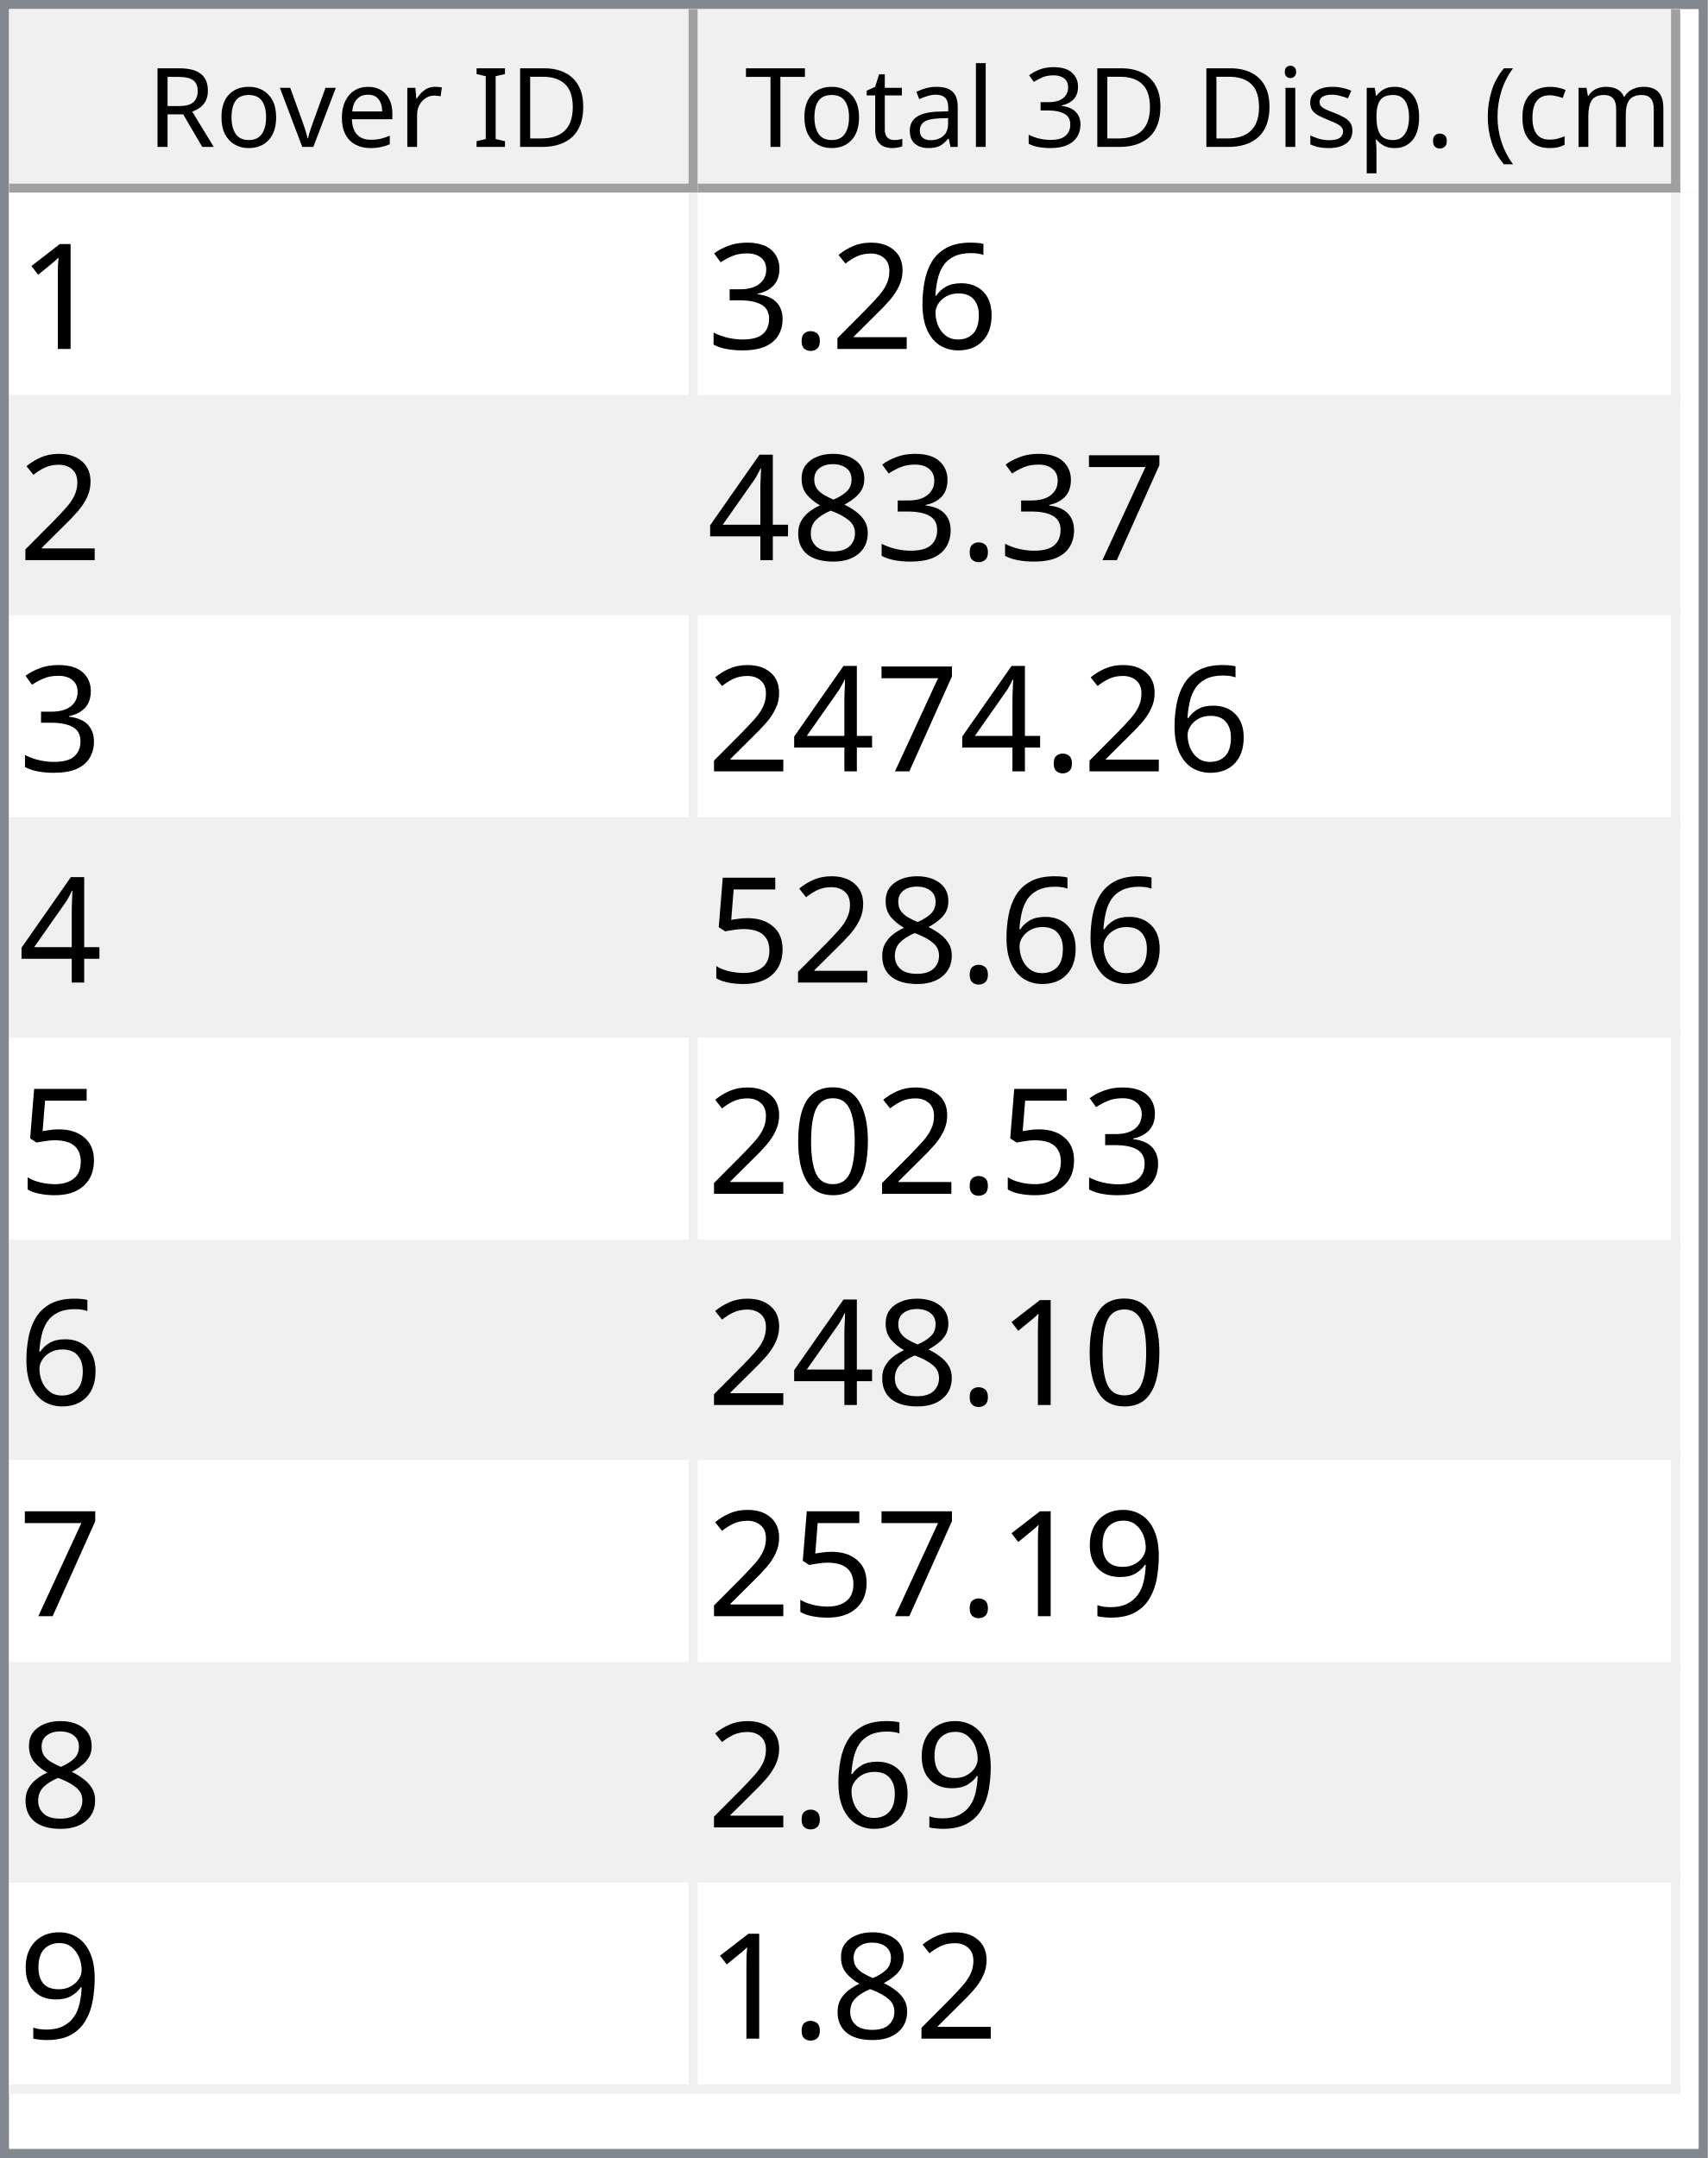
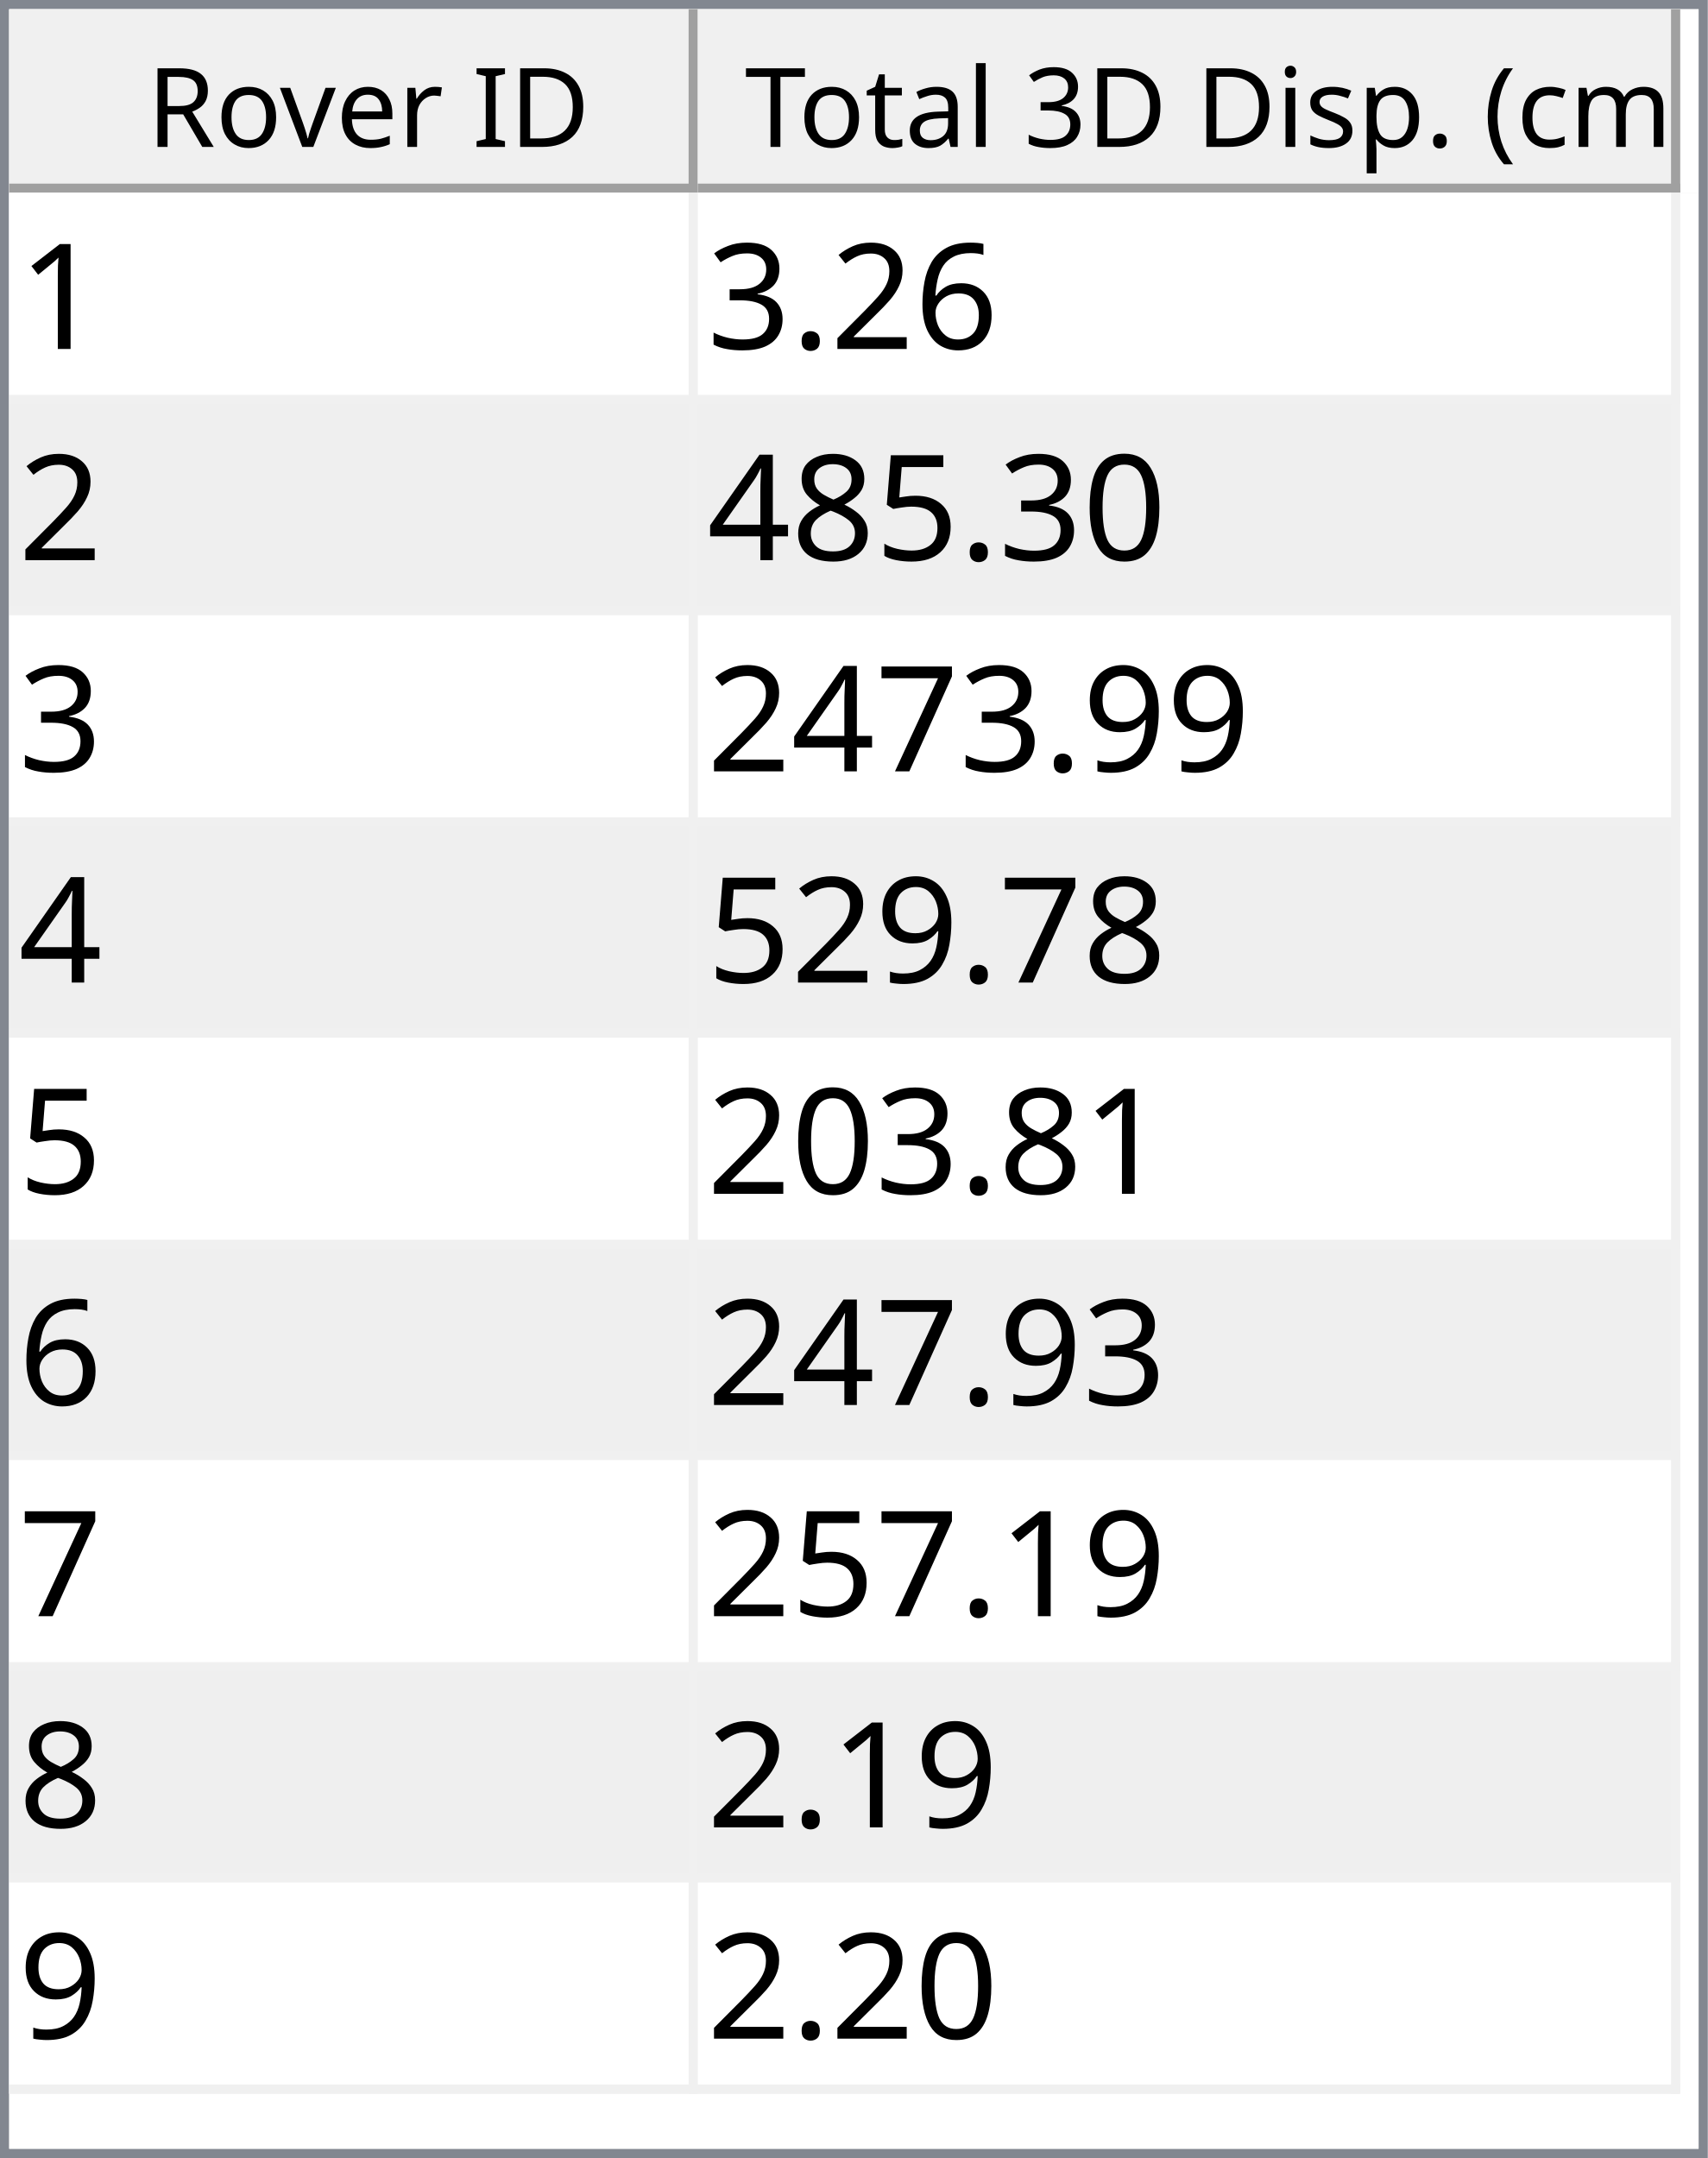
<svg xmlns="http://www.w3.org/2000/svg" style="fill-opacity:1; color-rendering:auto; color-interpolation:auto; text-rendering:auto; stroke:black; stroke-linecap:square; stroke-miterlimit:10; shape-rendering:auto; stroke-opacity:1; fill:black; stroke-dasharray:none; font-weight:normal; stroke-width:1; font-family:'Dialog'; font-style:normal; stroke-linejoin:miter; font-size:12px; stroke-dashoffset:0; image-rendering:auto;" width="186" height="235">
  <defs id="genericDefs" />
  <g>
    <defs id="defs1">
      <clipPath clipPathUnits="userSpaceOnUse" id="clipPath1">
        <path d="M0 0 L186 0 L186 235 L0 235 L0 0 Z" />
      </clipPath>
      <clipPath clipPathUnits="userSpaceOnUse" id="clipPath2">
        <path d="M0 0 L0 235 L186 235 L186 0 Z" />
      </clipPath>
      <clipPath clipPathUnits="userSpaceOnUse" id="clipPath3">
        <path d="M0 0 L0 20 L184 20 L184 0 Z" />
      </clipPath>
      <clipPath clipPathUnits="userSpaceOnUse" id="clipPath4">
        <path d="M0 0 L0 20 L75 20 L75 0 Z" />
      </clipPath>
      <clipPath clipPathUnits="userSpaceOnUse" id="clipPath5">
        <path d="M1 1 L1 19 L74 19 L74 1 Z" />
      </clipPath>
      <clipPath clipPathUnits="userSpaceOnUse" id="clipPath6">
        <path d="M0 0 L0 18 L73 18 L73 0 Z" />
      </clipPath>
      <clipPath clipPathUnits="userSpaceOnUse" id="clipPath7">
        <path d="M-0.5 -0.5 L-0.5 19.5 L74.5 19.5 L74.5 -0.5 Z" />
      </clipPath>
      <clipPath clipPathUnits="userSpaceOnUse" id="clipPath8">
        <path d="M0 0 L0 20 L107 20 L107 0 Z" />
      </clipPath>
      <clipPath clipPathUnits="userSpaceOnUse" id="clipPath9">
        <path d="M1 1 L1 19 L106 19 L106 1 Z" />
      </clipPath>
      <clipPath clipPathUnits="userSpaceOnUse" id="clipPath10">
        <path d="M0 0 L0 18 L105 18 L105 0 Z" />
      </clipPath>
      <clipPath clipPathUnits="userSpaceOnUse" id="clipPath11">
        <path d="M-0.5 -0.5 L-0.5 19.5 L106.5 19.5 L106.5 -0.5 Z" />
      </clipPath>
      <clipPath clipPathUnits="userSpaceOnUse" id="clipPath12">
        <path d="M0 0 L0 213 L184 213 L184 0 Z" />
      </clipPath>
      <clipPath clipPathUnits="userSpaceOnUse" id="clipPath13">
        <path d="M0 0 L0 207 L182 207 L182 0 Z" />
      </clipPath>
      <clipPath clipPathUnits="userSpaceOnUse" id="clipPath14">
        <path d="M-0.5 -0.5 L-0.5 206.5 L181.5 206.5 L181.5 -0.5 Z" />
      </clipPath>
      <clipPath clipPathUnits="userSpaceOnUse" id="clipPath15">
        <path d="M0 0 L0 22 L74 22 L74 0 Z" />
      </clipPath>
      <clipPath clipPathUnits="userSpaceOnUse" id="clipPath16">
        <path d="M0 0 L0 22 L106 22 L106 0 Z" />
      </clipPath>
      <font horiz-adv-x="64.551" id="font1">
        <font-face ascent="107.91" descent="25.098" units-per-em="100" style="font-style:normal; font-family:Segoe UI; font-weight:normal;" />
        <missing-glyph horiz-adv-x="64.551" d="M8.109 0 L8.109 68.266 L56.453 68.266 L56.453 0 L8.109 0 ZM15.328 7.234 L49.219 7.234 L49.219 61.031 L15.328 61.031 L15.328 7.234 Z" />
        <glyph unicode="D" horiz-adv-x="70.117" d="M9.188 0 L9.188 70.016 L28.516 70.016 Q65.531 70.016 65.531 35.891 Q65.531 19.672 55.25 9.836 Q44.969 0 27.734 0 L9.188 0 ZM17.391 62.594 L17.391 7.422 L27.828 7.422 Q41.609 7.422 49.273 14.797 Q56.938 22.172 56.938 35.688 Q56.938 62.594 28.328 62.594 L17.391 62.594 Z" />
        <glyph unicode="I" horiz-adv-x="26.611" d="M17.391 0 L9.188 0 L9.188 70.016 L17.391 70.016 L17.391 0 Z" />
        <glyph unicode=" " horiz-adv-x="27.393" d="" />
        <glyph unicode="r" horiz-adv-x="34.766" d="M34.188 41.891 Q32.078 43.5 28.125 43.5 Q23 43.5 19.555 38.672 Q16.109 33.844 16.109 25.484 L16.109 0 L8.109 0 L8.109 50 L16.109 50 L16.109 39.703 L16.312 39.703 Q18.016 44.969 21.531 47.922 Q25.047 50.875 29.391 50.875 Q32.516 50.875 34.188 50.203 L34.188 41.891 Z" />
        <glyph unicode="e" horiz-adv-x="52.295" d="M48.297 23 L12.984 23 Q13.188 14.656 17.484 10.109 Q21.781 5.562 29.297 5.562 Q37.75 5.562 44.828 11.141 L44.828 3.609 Q38.234 -1.172 27.391 -1.172 Q16.797 -1.172 10.742 5.641 Q4.688 12.453 4.688 24.812 Q4.688 36.469 11.305 43.82 Q17.922 51.172 27.734 51.172 Q37.547 51.172 42.922 44.828 Q48.297 38.484 48.297 27.203 L48.297 23 ZM40.094 29.781 Q40.047 36.719 36.75 40.578 Q33.453 44.438 27.594 44.438 Q21.922 44.438 17.969 40.383 Q14.016 36.328 13.094 29.781 L40.094 29.781 Z" />
        <glyph unicode="v" horiz-adv-x="47.9" d="M47.406 50 L27.484 0 L19.625 0 L0.688 50 L9.469 50 L22.172 13.672 Q23.578 9.672 23.922 6.688 L24.125 6.688 Q24.609 10.453 25.688 13.484 L38.969 50 L47.406 50 Z" />
        <glyph unicode="o" horiz-adv-x="58.594" d="M29 -1.172 Q17.922 -1.172 11.305 5.836 Q4.688 12.844 4.688 24.422 Q4.688 37.016 11.57 44.094 Q18.453 51.172 30.172 51.172 Q41.359 51.172 47.633 44.289 Q53.906 37.406 53.906 25.203 Q53.906 13.234 47.141 6.031 Q40.375 -1.172 29 -1.172 ZM29.594 44.438 Q21.875 44.438 17.383 39.188 Q12.891 33.938 12.891 24.703 Q12.891 15.828 17.43 10.695 Q21.969 5.562 29.594 5.562 Q37.359 5.562 41.531 10.594 Q45.703 15.625 45.703 24.906 Q45.703 34.281 41.531 39.359 Q37.359 44.438 29.594 44.438 Z" />
        <glyph unicode="R" horiz-adv-x="59.814" d="M59.375 0 L49.609 0 L37.891 19.625 Q36.281 22.359 34.766 24.289 Q33.25 26.219 31.664 27.438 Q30.078 28.656 28.25 29.219 Q26.422 29.781 24.125 29.781 L17.391 29.781 L17.391 0 L9.188 0 L9.188 70.016 L30.078 70.016 Q34.672 70.016 38.555 68.867 Q42.438 67.719 45.289 65.375 Q48.141 63.031 49.758 59.547 Q51.375 56.062 51.375 51.375 Q51.375 47.703 50.273 44.656 Q49.172 41.609 47.148 39.211 Q45.125 36.812 42.266 35.133 Q39.406 33.453 35.844 32.516 L35.844 32.328 Q37.594 31.547 38.891 30.547 Q40.188 29.547 41.359 28.18 Q42.531 26.812 43.68 25.078 Q44.828 23.344 46.234 21.047 L59.375 0 ZM17.391 62.594 L17.391 37.203 L28.516 37.203 Q31.594 37.203 34.203 38.133 Q36.812 39.062 38.719 40.797 Q40.625 42.531 41.703 45.047 Q42.781 47.562 42.781 50.688 Q42.781 56.297 39.141 59.445 Q35.5 62.594 28.609 62.594 L17.391 62.594 Z" />
        <glyph unicode=")" horiz-adv-x="30.176" d="M8.297 -15.922 L1.172 -15.922 Q16.406 2.344 16.406 26.812 Q16.406 51.469 1.078 70.016 L8.297 70.016 Q23.531 52.156 23.531 26.703 Q23.531 1.375 8.297 -15.922 Z" />
        <glyph unicode="m" horiz-adv-x="86.133" d="M79.109 0 L71.094 0 L71.094 28.719 Q71.094 37.016 68.531 40.727 Q65.969 44.438 59.906 44.438 Q54.781 44.438 51.195 39.75 Q47.609 35.062 47.609 28.516 L47.609 0 L39.594 0 L39.594 29.688 Q39.594 44.438 28.219 44.438 Q22.953 44.438 19.531 40.016 Q16.109 35.594 16.109 28.516 L16.109 0 L8.109 0 L8.109 50 L16.109 50 L16.109 42.094 L16.312 42.094 Q21.625 51.172 31.844 51.172 Q36.969 51.172 40.773 48.312 Q44.578 45.453 46 40.828 Q51.562 51.172 62.594 51.172 Q79.109 51.172 79.109 30.812 L79.109 0 Z" />
        <glyph unicode="c" horiz-adv-x="46.191" d="M42.188 2.297 Q36.422 -1.172 28.516 -1.172 Q17.828 -1.172 11.258 5.789 Q4.688 12.75 4.688 23.828 Q4.688 36.188 11.766 43.68 Q18.844 51.172 30.672 51.172 Q37.25 51.172 42.281 48.734 L42.281 40.531 Q36.719 44.438 30.375 44.438 Q22.703 44.438 17.797 38.945 Q12.891 33.453 12.891 24.516 Q12.891 15.719 17.508 10.641 Q22.125 5.562 29.891 5.562 Q36.422 5.562 42.188 9.906 L42.188 2.297 Z" />
        <glyph unicode="(" horiz-adv-x="30.176" d="M29.109 -15.922 L21.969 -15.922 Q6.844 1.375 6.844 26.703 Q6.844 52.156 21.969 70.016 L29.203 70.016 Q13.875 51.469 13.875 26.812 Q13.875 2.344 29.109 -15.922 Z" />
        <glyph unicode="." horiz-adv-x="21.68" d="M10.891 -1.078 Q8.641 -1.078 7.055 0.539 Q5.469 2.156 5.469 4.391 Q5.469 6.641 7.055 8.273 Q8.641 9.906 10.891 9.906 Q13.188 9.906 14.797 8.273 Q16.406 6.641 16.406 4.391 Q16.406 2.156 14.797 0.539 Q13.188 -1.078 10.891 -1.078 Z" />
        <glyph unicode="p" horiz-adv-x="58.789" d="M16.312 7.234 L16.109 7.234 L16.109 -23 L8.109 -23 L8.109 50 L16.109 50 L16.109 41.219 L16.312 41.219 Q22.219 51.172 33.594 51.172 Q43.266 51.172 48.688 44.461 Q54.109 37.75 54.109 26.469 Q54.109 13.922 48 6.375 Q41.891 -1.172 31.297 -1.172 Q21.578 -1.172 16.312 7.234 ZM16.109 27.391 L16.109 20.406 Q16.109 14.203 20.141 9.883 Q24.172 5.562 30.375 5.562 Q37.641 5.562 41.773 11.133 Q45.906 16.703 45.906 26.609 Q45.906 34.969 42.047 39.703 Q38.188 44.438 31.594 44.438 Q24.609 44.438 20.359 39.578 Q16.109 34.719 16.109 27.391 Z" />
        <glyph unicode="s" horiz-adv-x="42.432" d="M5.078 1.812 L5.078 10.406 Q11.625 5.562 19.484 5.562 Q30.031 5.562 30.031 12.594 Q30.031 14.594 29.125 15.992 Q28.219 17.391 26.68 18.461 Q25.141 19.531 23.07 20.383 Q21 21.234 18.609 22.172 Q15.281 23.484 12.766 24.828 Q10.25 26.172 8.57 27.859 Q6.891 29.547 6.031 31.695 Q5.172 33.844 5.172 36.719 Q5.172 40.234 6.789 42.945 Q8.406 45.656 11.086 47.484 Q13.766 49.312 17.211 50.242 Q20.656 51.172 24.312 51.172 Q30.812 51.172 35.938 48.922 L35.938 40.828 Q30.422 44.438 23.25 44.438 Q21 44.438 19.195 43.922 Q17.391 43.406 16.094 42.477 Q14.797 41.547 14.086 40.258 Q13.375 38.969 13.375 37.406 Q13.375 35.453 14.086 34.133 Q14.797 32.812 16.164 31.789 Q17.531 30.766 19.484 29.938 Q21.438 29.109 23.922 28.125 Q27.25 26.859 29.883 25.516 Q32.516 24.172 34.375 22.484 Q36.234 20.797 37.234 18.602 Q38.234 16.406 38.234 13.375 Q38.234 9.672 36.602 6.938 Q34.969 4.203 32.234 2.398 Q29.5 0.594 25.93 -0.289 Q22.359 -1.172 18.453 -1.172 Q10.75 -1.172 5.078 1.812 Z" />
        <glyph unicode="i" horiz-adv-x="24.219" d="M12.203 62.703 Q10.062 62.703 8.547 64.164 Q7.031 65.625 7.031 67.875 Q7.031 70.125 8.547 71.609 Q10.062 73.094 12.203 73.094 Q14.406 73.094 15.945 71.609 Q17.484 70.125 17.484 67.875 Q17.484 65.719 15.945 64.211 Q14.406 62.703 12.203 62.703 ZM16.109 0 L8.109 0 L8.109 50 L16.109 50 L16.109 0 Z" />
        <glyph unicode="3" horiz-adv-x="53.906" d="M46.531 19.828 Q46.531 15.094 44.75 11.211 Q42.969 7.328 39.719 4.57 Q36.469 1.812 31.93 0.297 Q27.391 -1.219 21.922 -1.219 Q11.922 -1.219 6 2.594 L6 11.188 Q13.094 5.609 22.219 5.609 Q25.875 5.609 28.828 6.539 Q31.781 7.469 33.906 9.227 Q36.031 10.984 37.18 13.477 Q38.328 15.969 38.328 19.094 Q38.328 32.812 18.797 32.812 L12.984 32.812 L12.984 39.594 L18.5 39.594 Q35.797 39.594 35.797 52.484 Q35.797 64.406 22.609 64.406 Q15.188 64.406 8.688 59.422 L8.688 67.188 Q15.375 71.188 24.609 71.188 Q29 71.188 32.57 69.969 Q36.141 68.75 38.68 66.555 Q41.219 64.359 42.609 61.281 Q44 58.203 44 54.5 Q44 40.672 30.031 36.719 L30.031 36.531 Q33.594 36.141 36.625 34.797 Q39.656 33.453 41.852 31.305 Q44.047 29.156 45.289 26.25 Q46.531 23.344 46.531 19.828 Z" />
        <glyph unicode="l" horiz-adv-x="24.219" d="M16.109 0 L8.109 0 L8.109 74.031 L16.109 74.031 L16.109 0 Z" />
        <glyph unicode="a" horiz-adv-x="50.879" d="M43.891 0 L35.891 0 L35.891 7.812 L35.688 7.812 Q30.469 -1.172 20.312 -1.172 Q12.844 -1.172 8.617 2.781 Q4.391 6.734 4.391 13.281 Q4.391 27.297 20.906 29.594 L35.891 31.688 Q35.891 44.438 25.594 44.438 Q16.547 44.438 9.281 38.281 L9.281 46.484 Q16.656 51.172 26.266 51.172 Q43.891 51.172 43.891 32.516 L43.891 0 ZM35.891 25.297 L23.828 23.641 Q18.266 22.859 15.43 20.875 Q12.594 18.891 12.594 13.875 Q12.594 10.203 15.211 7.883 Q17.828 5.562 22.172 5.562 Q28.125 5.562 32.008 9.742 Q35.891 13.922 35.891 20.312 L35.891 25.297 Z" />
        <glyph unicode="t" horiz-adv-x="33.887" d="M31.297 0.484 Q28.469 -1.078 23.828 -1.078 Q10.688 -1.078 10.688 13.578 L10.688 43.172 L2.094 43.172 L2.094 50 L10.688 50 L10.688 62.203 L18.703 64.797 L18.703 50 L31.297 50 L31.297 43.172 L18.703 43.172 L18.703 14.984 Q18.703 9.969 20.414 7.82 Q22.125 5.672 26.078 5.672 Q29.109 5.672 31.297 7.328 L31.297 0.484 Z" />
        <glyph unicode="T" horiz-adv-x="52.393" d="M50.594 62.594 L30.375 62.594 L30.375 0 L22.172 0 L22.172 62.594 L2 62.594 L2 70.016 L50.594 70.016 L50.594 62.594 Z" />
      </font>
      <font horiz-adv-x="75.0" id="font2">
        <font-face ascent="100.537" descent="21.973" units-per-em="100" style="font-style:normal; font-family:sans-serif; font-weight:normal;" />
        <missing-glyph horiz-adv-x="75.0" d="M12.5 0 L12.5 62.5 L62.5 62.5 L62.5 0 L12.5 0 ZM14.062 1.562 L60.938 1.562 L60.938 60.938 L14.062 60.938 L14.062 1.562 Z" />
        <glyph unicode="1" horiz-adv-x="55.615" d="M37.25 0 L28.469 0 L28.469 56 Q25.297 52.984 20.141 49.953 Q14.984 46.922 10.891 45.406 L10.891 53.906 Q18.266 57.375 23.781 62.305 Q29.297 67.234 31.594 71.875 L37.25 71.875 L37.25 0 Z" />
        <glyph unicode="6" horiz-adv-x="55.615" d="M49.75 54.047 L41.016 53.375 Q39.844 58.547 37.703 60.891 Q34.125 64.656 28.906 64.656 Q24.703 64.656 21.531 62.312 Q17.391 59.281 14.992 53.469 Q12.594 47.656 12.5 36.922 Q15.672 41.75 20.266 44.094 Q24.859 46.438 29.891 46.438 Q38.672 46.438 44.852 39.969 Q51.031 33.5 51.031 23.25 Q51.031 16.5 48.125 10.719 Q45.219 4.938 40.141 1.859 Q35.062 -1.219 28.609 -1.219 Q17.625 -1.219 10.695 6.859 Q3.766 14.938 3.766 33.5 Q3.766 54.25 11.422 63.672 Q18.109 71.875 29.438 71.875 Q37.891 71.875 43.289 67.141 Q48.688 62.406 49.75 54.047 ZM13.875 23.188 Q13.875 18.656 15.797 14.508 Q17.719 10.359 21.188 8.18 Q24.656 6 28.469 6 Q34.031 6 38.039 10.492 Q42.047 14.984 42.047 22.703 Q42.047 30.125 38.086 34.398 Q34.125 38.672 28.125 38.672 Q22.172 38.672 18.023 34.398 Q13.875 30.125 13.875 23.188 Z" />
        <glyph unicode="2" horiz-adv-x="55.615" d="M50.344 8.453 L50.344 0 L3.031 0 Q2.938 3.172 4.047 6.109 Q5.859 10.938 9.836 15.625 Q13.812 20.312 21.344 26.469 Q33.016 36.031 37.117 41.625 Q41.219 47.219 41.219 52.203 Q41.219 57.422 37.477 61.008 Q33.734 64.594 27.734 64.594 Q21.391 64.594 17.578 60.789 Q13.766 56.984 13.719 50.25 L4.688 51.172 Q5.609 61.281 11.664 66.578 Q17.719 71.875 27.938 71.875 Q38.234 71.875 44.242 66.164 Q50.25 60.453 50.25 52 Q50.25 47.703 48.492 43.555 Q46.734 39.406 42.656 34.812 Q38.578 30.219 29.109 22.219 Q21.188 15.578 18.945 13.211 Q16.703 10.844 15.234 8.453 L50.344 8.453 Z" />
        <glyph unicode="." horiz-adv-x="27.783" d="M9.078 0 L9.078 10.016 L19.094 10.016 L19.094 0 L9.078 0 Z" />
        <glyph unicode="3" horiz-adv-x="55.615" d="M4.203 18.891 L12.984 20.062 Q14.5 12.594 18.141 9.297 Q21.781 6 27 6 Q33.203 6 37.477 10.297 Q41.75 14.594 41.75 20.953 Q41.75 27 37.797 30.93 Q33.844 34.859 27.734 34.859 Q25.25 34.859 21.531 33.891 L22.516 41.609 Q23.391 41.5 23.922 41.5 Q29.547 41.5 34.039 44.43 Q38.531 47.359 38.531 53.469 Q38.531 58.297 35.258 61.477 Q31.984 64.656 26.812 64.656 Q21.688 64.656 18.266 61.43 Q14.844 58.203 13.875 51.766 L5.078 53.328 Q6.688 62.156 12.398 67.016 Q18.109 71.875 26.609 71.875 Q32.469 71.875 37.398 69.359 Q42.328 66.844 44.945 62.5 Q47.562 58.156 47.562 53.266 Q47.562 48.641 45.07 44.828 Q42.578 41.016 37.703 38.766 Q44.047 37.312 47.562 32.695 Q51.078 28.078 51.078 21.141 Q51.078 11.766 44.242 5.25 Q37.406 -1.266 26.953 -1.266 Q17.531 -1.266 11.305 4.352 Q5.078 9.969 4.203 18.891 Z" />
-         <glyph unicode="7" horiz-adv-x="55.615" d="M4.734 62.203 L4.734 70.656 L51.078 70.656 L51.078 63.812 Q44.234 56.547 37.523 44.484 Q30.812 32.422 27.156 19.672 Q24.516 10.688 23.781 0 L14.75 0 Q14.891 8.453 18.062 20.414 Q21.234 32.375 27.172 43.484 Q33.109 54.594 39.797 62.203 L4.734 62.203 Z" />
+         <glyph unicode="0" horiz-adv-x="55.615" d="M4.156 35.297 Q4.156 48 6.766 55.742 Q9.375 63.484 14.523 67.68 Q19.672 71.875 27.484 71.875 Q33.25 71.875 37.594 69.555 Q41.938 67.234 44.773 62.867 Q47.609 58.5 49.219 52.227 Q50.828 45.953 50.828 35.297 Q50.828 22.703 48.242 14.969 Q45.656 7.234 40.508 3.008 Q35.359 -1.219 27.484 -1.219 Q17.141 -1.219 11.234 6.203 Q4.156 15.141 4.156 35.297 ZM13.188 35.297 Q13.188 17.672 17.312 11.836 Q21.438 6 27.484 6 Q33.547 6 37.672 11.859 Q41.797 17.719 41.797 35.297 Q41.797 52.984 37.672 58.789 Q33.547 64.594 27.391 64.594 Q21.344 64.594 17.719 59.469 Q13.188 52.938 13.188 35.297 Z" />
+         <glyph unicode="5" horiz-adv-x="55.615" d="M4.156 18.75 L13.375 19.531 Q14.406 12.797 18.141 9.398 Q21.875 6 27.156 6 Q33.5 6 37.891 10.789 Q42.281 15.578 42.281 23.484 Q42.281 31 38.062 35.352 Q33.844 39.703 27 39.703 Q22.75 39.703 19.336 37.773 Q15.922 35.844 13.969 32.766 L5.719 33.844 L12.641 70.609 L48.25 70.609 L48.25 62.203 L19.672 62.203 L15.828 42.969 Q22.266 47.469 29.344 47.469 Q38.719 47.469 45.164 40.969 Q51.609 34.469 51.609 24.266 Q51.609 14.547 45.953 7.469 Q39.062 -1.219 27.156 -1.219 Q17.391 -1.219 11.211 4.25 Q5.031 9.719 4.156 18.75 Z" />
        <glyph unicode="8" horiz-adv-x="55.615" d="M17.672 38.812 Q12.203 40.828 9.57 44.539 Q6.938 48.25 6.938 53.422 Q6.938 61.234 12.555 66.555 Q18.172 71.875 27.484 71.875 Q36.859 71.875 42.578 66.43 Q48.297 60.984 48.297 53.172 Q48.297 48.188 45.68 44.508 Q43.062 40.828 37.75 38.812 Q44.344 36.672 47.781 31.883 Q51.219 27.094 51.219 20.453 Q51.219 11.281 44.727 5.031 Q38.234 -1.219 27.641 -1.219 Q17.047 -1.219 10.547 5.055 Q4.047 11.328 4.047 20.703 Q4.047 27.688 7.594 32.398 Q11.141 37.109 17.672 38.812 ZM15.922 53.719 Q15.922 48.641 19.195 45.414 Q22.469 42.188 27.688 42.188 Q32.766 42.188 36.016 45.383 Q39.266 48.578 39.266 53.219 Q39.266 58.062 35.914 61.359 Q32.562 64.656 27.594 64.656 Q22.562 64.656 19.242 61.43 Q15.922 58.203 15.922 53.719 ZM13.094 20.656 Q13.094 16.891 14.875 13.375 Q16.656 9.859 20.172 7.93 Q23.688 6 27.734 6 Q34.031 6 38.133 10.055 Q42.234 14.109 42.234 20.359 Q42.234 26.703 38.016 30.859 Q33.797 35.016 27.438 35.016 Q21.234 35.016 17.164 30.914 Q13.094 26.812 13.094 20.656 Z" />
        <glyph unicode="4" horiz-adv-x="55.615" d="M32.328 0 L32.328 17.141 L1.266 17.141 L1.266 25.203 L33.938 71.578 L41.109 71.578 L41.109 25.203 L50.781 25.203 L50.781 17.141 L41.109 17.141 L41.109 0 L32.328 0 ZM32.328 25.203 L32.328 57.469 L9.906 25.203 L32.328 25.203 Z" />
-         <glyph unicode="5" horiz-adv-x="55.615" d="M4.156 18.75 L13.375 19.531 Q14.406 12.797 18.141 9.398 Q21.875 6 27.156 6 Q33.5 6 37.891 10.789 Q42.281 15.578 42.281 23.484 Q42.281 31 38.062 35.352 Q33.844 39.703 27 39.703 Q22.75 39.703 19.336 37.773 Q15.922 35.844 13.969 32.766 L5.719 33.844 L12.641 70.609 L48.25 70.609 L48.25 62.203 L19.672 62.203 L15.828 42.969 Q22.266 47.469 29.344 47.469 Q38.719 47.469 45.164 40.969 Q51.609 34.469 51.609 24.266 Q51.609 14.547 45.953 7.469 Q39.062 -1.219 27.156 -1.219 Q17.391 -1.219 11.211 4.25 Q5.031 9.719 4.156 18.75 Z" />
-         <glyph unicode="0" horiz-adv-x="55.615" d="M4.156 35.297 Q4.156 48 6.766 55.742 Q9.375 63.484 14.523 67.68 Q19.672 71.875 27.484 71.875 Q33.25 71.875 37.594 69.555 Q41.938 67.234 44.773 62.867 Q47.609 58.5 49.219 52.227 Q50.828 45.953 50.828 35.297 Q50.828 22.703 48.242 14.969 Q45.656 7.234 40.508 3.008 Q35.359 -1.219 27.484 -1.219 Q17.141 -1.219 11.234 6.203 Q4.156 15.141 4.156 35.297 ZM13.188 35.297 Q13.188 17.672 17.312 11.836 Q21.438 6 27.484 6 Q33.547 6 37.672 11.859 Q41.797 17.719 41.797 35.297 Q41.797 52.984 37.672 58.789 Q33.547 64.594 27.391 64.594 Q21.344 64.594 17.719 59.469 Q13.188 52.938 13.188 35.297 Z" />
        <glyph unicode="9" horiz-adv-x="55.615" d="M5.469 16.547 L13.922 17.328 Q14.984 11.375 18.016 8.688 Q21.047 6 25.781 6 Q29.828 6 32.883 7.859 Q35.938 9.719 37.891 12.82 Q39.844 15.922 41.164 21.195 Q42.484 26.469 42.484 31.938 Q42.484 32.516 42.438 33.688 Q39.797 29.5 35.234 26.883 Q30.672 24.266 25.344 24.266 Q16.453 24.266 10.305 30.711 Q4.156 37.156 4.156 47.703 Q4.156 58.594 10.578 65.234 Q17 71.875 26.656 71.875 Q33.641 71.875 39.43 68.117 Q45.219 64.359 48.219 57.398 Q51.219 50.438 51.219 37.25 Q51.219 23.531 48.242 15.406 Q45.266 7.281 39.383 3.031 Q33.5 -1.219 25.594 -1.219 Q17.188 -1.219 11.867 3.445 Q6.547 8.109 5.469 16.547 ZM41.453 48.141 Q41.453 55.719 37.43 60.156 Q33.406 64.594 27.734 64.594 Q21.875 64.594 17.531 59.812 Q13.188 55.031 13.188 47.406 Q13.188 40.578 17.312 36.305 Q21.438 32.031 27.484 32.031 Q33.594 32.031 37.523 36.305 Q41.453 40.578 41.453 48.141 Z" />
+         <glyph unicode="7" horiz-adv-x="55.615" d="M4.734 62.203 L4.734 70.656 L51.078 70.656 L51.078 63.812 Q44.234 56.547 37.523 44.484 Q30.812 32.422 27.156 19.672 Q24.516 10.688 23.781 0 L14.75 0 Q14.891 8.453 18.062 20.414 Q21.234 32.375 27.172 43.484 Q33.109 54.594 39.797 62.203 L4.734 62.203 Z" />
      </font>
    </defs>
    <g style="fill:white; stroke:white;">
      <rect x="0" y="0" width="186" style="clip-path:url(#clipPath1); stroke:none;" height="235" />
    </g>
    <g style="fill:white; text-rendering:optimizeSpeed; color-rendering:optimizeSpeed; image-rendering:optimizeSpeed; shape-rendering:crispEdges; stroke:white; color-interpolation:sRGB;">
      <rect x="0" width="186" height="235" y="0" style="stroke:none;" />
      <path style="stroke:none;" d="M0 235 L186 235 L186 0 L0 0 Z" />
    </g>
    <g style="fill:rgb(240,240,240); font-family:'Segoe UI'; stroke:rgb(240,240,240);">
      <rect x="0" y="0" width="186" style="clip-path:url(#clipPath2); stroke:none;" height="235" />
    </g>
    <g style="fill:rgb(130,135,144); font-family:'Segoe UI'; stroke:rgb(130,135,144);">
      <path d="M0 0 L186 0 L186 235 L0 235 L0 0 ZM1 1 L185 1 L185 234 L1 234 L1 1 Z" style="fill-rule:evenodd; clip-path:url(#clipPath2); stroke:none;" />
    </g>
    <g style="fill:white; font-family:'Segoe UI'; stroke:white;" transform="translate(1,1)">
      <rect x="0" y="0" width="184" style="clip-path:url(#clipPath3); stroke:none;" height="20" />
    </g>
    <g style="fill:rgb(240,240,240); font-family:'Segoe UI'; stroke:rgb(240,240,240);" transform="translate(1,1)">
      <rect x="0" y="0" width="75" style="clip-path:url(#clipPath4); stroke:none;" height="20" />
    </g>
    <g style="font-family:'Segoe UI';" transform="translate(2,2)">
      <text x="14" xml:space="preserve" y="14" style="clip-path:url(#clipPath6); stroke:none;">Rover ID</text>
    </g>
    <g style="fill:rgb(160,160,160); font-family:'Segoe UI'; stroke:rgb(160,160,160); stroke-linejoin:bevel;" transform="translate(1.5,1.5)">
      <line x1="74" x2="74" y1="0" style="fill:none; clip-path:url(#clipPath7);" y2="19" />
    </g>
    <g style="fill:rgb(160,160,160); font-family:'Segoe UI'; stroke:rgb(160,160,160); stroke-linejoin:bevel;" transform="matrix(1,0,0,1,1,1) translate(0.5,0.5)">
      <line x1="0" x2="74" y1="19" style="fill:none; clip-path:url(#clipPath7);" y2="19" />
    </g>
    <g style="fill:rgb(240,240,240); font-family:'Segoe UI'; stroke:rgb(240,240,240);" transform="translate(76,1)">
      <rect x="0" y="0" width="107" style="clip-path:url(#clipPath8); stroke:none;" height="20" />
    </g>
    <g style="font-family:'Segoe UI';" transform="translate(77,2)">
      <text x="1" xml:space="preserve" y="14" style="clip-path:url(#clipPath10); stroke:none;"> Total 3D Disp. (cm)</text>
    </g>
    <g style="fill:rgb(160,160,160); font-family:'Segoe UI'; stroke:rgb(160,160,160); stroke-linejoin:bevel;" transform="translate(76.5,1.5)">
      <line x1="106" x2="106" y1="0" style="fill:none; clip-path:url(#clipPath11);" y2="19" />
    </g>
    <g style="fill:rgb(160,160,160); font-family:'Segoe UI'; stroke:rgb(160,160,160); stroke-linejoin:bevel;" transform="matrix(1,0,0,1,76,1) translate(0.5,0.5)">
      <line x1="0" x2="106" y1="19" style="fill:none; clip-path:url(#clipPath11);" y2="19" />
    </g>
    <g style="fill:white; font-family:'Segoe UI'; stroke:white;" transform="translate(1,21)">
      <rect x="0" y="0" width="184" style="clip-path:url(#clipPath12); stroke:none;" height="213" />
    </g>
    <g style="fill:rgb(240,240,240); font-size:16px; font-family:sans-serif; stroke:rgb(240,240,240);" transform="translate(1,21)">
      <rect x="0" y="0" width="182" style="clip-path:url(#clipPath13); stroke:none;" height="207" />
      <line transform="translate(0.5,0.5)" x1="0" x2="181" y1="22" style="clip-path:url(#clipPath14); fill:none; stroke-linejoin:bevel;" y2="22" />
    </g>
    <g transform="matrix(1,0,0,1,1,21) translate(0.5,0.5)" style="fill:rgb(240,240,240); font-size:16px; font-family:sans-serif; stroke:rgb(240,240,240); stroke-linejoin:bevel;">
      <line x1="0" x2="181" y1="45" style="fill:none; clip-path:url(#clipPath14);" y2="45" />
    </g>
    <g transform="matrix(1,0,0,1,1,21) translate(0.5,0.5)" style="fill:rgb(240,240,240); font-size:16px; font-family:sans-serif; stroke:rgb(240,240,240); stroke-linejoin:bevel;">
      <line x1="0" x2="181" y1="68" style="fill:none; clip-path:url(#clipPath14);" y2="68" />
    </g>
    <g transform="matrix(1,0,0,1,1,21) translate(0.5,0.5)" style="fill:rgb(240,240,240); font-size:16px; font-family:sans-serif; stroke:rgb(240,240,240); stroke-linejoin:bevel;">
      <line x1="0" x2="181" y1="91" style="fill:none; clip-path:url(#clipPath14);" y2="91" />
    </g>
    <g transform="matrix(1,0,0,1,1,21) translate(0.5,0.5)" style="fill:rgb(240,240,240); font-size:16px; font-family:sans-serif; stroke:rgb(240,240,240); stroke-linejoin:bevel;">
      <line x1="0" x2="181" y1="114" style="fill:none; clip-path:url(#clipPath14);" y2="114" />
    </g>
    <g transform="matrix(1,0,0,1,1,21) translate(0.5,0.5)" style="fill:rgb(240,240,240); font-size:16px; font-family:sans-serif; stroke:rgb(240,240,240); stroke-linejoin:bevel;">
      <line x1="0" x2="181" y1="137" style="fill:none; clip-path:url(#clipPath14);" y2="137" />
    </g>
    <g transform="matrix(1,0,0,1,1,21) translate(0.5,0.5)" style="fill:rgb(240,240,240); font-size:16px; font-family:sans-serif; stroke:rgb(240,240,240); stroke-linejoin:bevel;">
      <line x1="0" x2="181" y1="160" style="fill:none; clip-path:url(#clipPath14);" y2="160" />
    </g>
    <g transform="matrix(1,0,0,1,1,21) translate(0.5,0.5)" style="fill:rgb(240,240,240); font-size:16px; font-family:sans-serif; stroke:rgb(240,240,240); stroke-linejoin:bevel;">
      <line x1="0" x2="181" y1="183" style="fill:none; clip-path:url(#clipPath14);" y2="183" />
    </g>
    <g transform="matrix(1,0,0,1,1,21) translate(0.5,0.5)" style="fill:rgb(240,240,240); font-size:16px; font-family:sans-serif; stroke:rgb(240,240,240); stroke-linejoin:bevel;">
      <line x1="0" x2="181" y1="206" style="fill:none; clip-path:url(#clipPath14);" y2="206" />
    </g>
    <g transform="matrix(1,0,0,1,1,21) translate(0.5,0.5)" style="fill:rgb(240,240,240); font-size:16px; font-family:sans-serif; stroke:rgb(240,240,240); stroke-linejoin:bevel;">
      <line x1="74" x2="74" y1="0" style="fill:none; clip-path:url(#clipPath14);" y2="206" />
    </g>
    <g transform="matrix(1,0,0,1,1,21) translate(0.5,0.5)" style="fill:rgb(240,240,240); font-size:16px; font-family:sans-serif; stroke:rgb(240,240,240); stroke-linejoin:bevel;">
      <line x1="181" x2="181" y1="0" style="fill:none; clip-path:url(#clipPath14);" y2="206" />
    </g>
    <g style="fill:white; font-size:16px; font-family:sans-serif; stroke:white;" transform="matrix(1,0,0,1,1,21)">
      <rect x="0" y="0" width="74" style="clip-path:url(#clipPath15); stroke:none;" height="22" />
      <text x="1" y="17" style="fill:black; clip-path:url(#clipPath15); stroke:none;" xml:space="preserve">1</text>
    </g>
    <g style="fill:white; font-size:16px; font-family:sans-serif; stroke:white;" transform="matrix(1,0,0,1,1,21) translate(75,0)">
      <rect x="0" y="0" width="106" style="clip-path:url(#clipPath16); stroke:none;" height="22" />
      <text x="1" y="17" style="fill:black; clip-path:url(#clipPath16); stroke:none;" xml:space="preserve">3.26</text>
    </g>
    <g style="fill:rgb(239,239,239); font-size:16px; font-family:sans-serif; stroke:rgb(239,239,239);" transform="matrix(1,0,0,1,1,21) translate(0,23)">
      <rect x="0" y="0" width="74" style="clip-path:url(#clipPath15); stroke:none;" height="22" />
      <text x="1" y="17" style="fill:black; clip-path:url(#clipPath15); stroke:none;" xml:space="preserve">2</text>
    </g>
    <g style="fill:rgb(239,239,239); font-size:16px; font-family:sans-serif; stroke:rgb(239,239,239);" transform="matrix(1,0,0,1,1,21) translate(75,23)">
      <rect x="0" y="0" width="106" style="clip-path:url(#clipPath16); stroke:none;" height="22" />
-       <text x="1" y="17" style="fill:black; clip-path:url(#clipPath16); stroke:none;" xml:space="preserve">483.37</text>
+       <text x="1" y="17" style="fill:black; clip-path:url(#clipPath16); stroke:none;" xml:space="preserve">485.30</text>
    </g>
    <g style="fill:white; font-size:16px; font-family:sans-serif; stroke:white;" transform="matrix(1,0,0,1,1,21) translate(0,46)">
      <rect x="0" y="0" width="74" style="clip-path:url(#clipPath15); stroke:none;" height="22" />
      <text x="1" y="17" style="fill:black; clip-path:url(#clipPath15); stroke:none;" xml:space="preserve">3</text>
    </g>
    <g style="fill:white; font-size:16px; font-family:sans-serif; stroke:white;" transform="matrix(1,0,0,1,1,21) translate(75,46)">
      <rect x="0" y="0" width="106" style="clip-path:url(#clipPath16); stroke:none;" height="22" />
-       <text x="1" y="17" style="fill:black; clip-path:url(#clipPath16); stroke:none;" xml:space="preserve">2474.26</text>
+       <text x="1" y="17" style="fill:black; clip-path:url(#clipPath16); stroke:none;" xml:space="preserve">2473.99</text>
    </g>
    <g style="fill:rgb(239,239,239); font-size:16px; font-family:sans-serif; stroke:rgb(239,239,239);" transform="matrix(1,0,0,1,1,21) translate(0,69)">
      <rect x="0" y="0" width="74" style="clip-path:url(#clipPath15); stroke:none;" height="22" />
      <text x="1" y="17" style="fill:black; clip-path:url(#clipPath15); stroke:none;" xml:space="preserve">4</text>
    </g>
    <g style="fill:rgb(239,239,239); font-size:16px; font-family:sans-serif; stroke:rgb(239,239,239);" transform="matrix(1,0,0,1,1,21) translate(75,69)">
      <rect x="0" y="0" width="106" style="clip-path:url(#clipPath16); stroke:none;" height="22" />
-       <text x="1" y="17" style="fill:black; clip-path:url(#clipPath16); stroke:none;" xml:space="preserve">528.66</text>
+       <text x="1" y="17" style="fill:black; clip-path:url(#clipPath16); stroke:none;" xml:space="preserve">529.78</text>
    </g>
    <g style="fill:white; font-size:16px; font-family:sans-serif; stroke:white;" transform="matrix(1,0,0,1,1,21) translate(0,92)">
      <rect x="0" y="0" width="74" style="clip-path:url(#clipPath15); stroke:none;" height="22" />
      <text x="1" y="17" style="fill:black; clip-path:url(#clipPath15); stroke:none;" xml:space="preserve">5</text>
    </g>
    <g style="fill:white; font-size:16px; font-family:sans-serif; stroke:white;" transform="matrix(1,0,0,1,1,21) translate(75,92)">
      <rect x="0" y="0" width="106" style="clip-path:url(#clipPath16); stroke:none;" height="22" />
-       <text x="1" y="17" style="fill:black; clip-path:url(#clipPath16); stroke:none;" xml:space="preserve">202.53</text>
+       <text x="1" y="17" style="fill:black; clip-path:url(#clipPath16); stroke:none;" xml:space="preserve">203.81</text>
    </g>
    <g style="fill:rgb(239,239,239); font-size:16px; font-family:sans-serif; stroke:rgb(239,239,239);" transform="matrix(1,0,0,1,1,21) translate(0,115)">
      <rect x="0" y="0" width="74" style="clip-path:url(#clipPath15); stroke:none;" height="22" />
      <text x="1" y="17" style="fill:black; clip-path:url(#clipPath15); stroke:none;" xml:space="preserve">6</text>
    </g>
    <g style="fill:rgb(239,239,239); font-size:16px; font-family:sans-serif; stroke:rgb(239,239,239);" transform="matrix(1,0,0,1,1,21) translate(75,115)">
      <rect x="0" y="0" width="106" style="clip-path:url(#clipPath16); stroke:none;" height="22" />
-       <text x="1" y="17" style="fill:black; clip-path:url(#clipPath16); stroke:none;" xml:space="preserve">248.10</text>
+       <text x="1" y="17" style="fill:black; clip-path:url(#clipPath16); stroke:none;" xml:space="preserve">247.93</text>
    </g>
    <g style="fill:white; font-size:16px; font-family:sans-serif; stroke:white;" transform="matrix(1,0,0,1,1,21) translate(0,138)">
      <rect x="0" y="0" width="74" style="clip-path:url(#clipPath15); stroke:none;" height="22" />
      <text x="1" y="17" style="fill:black; clip-path:url(#clipPath15); stroke:none;" xml:space="preserve">7</text>
    </g>
    <g style="fill:white; font-size:16px; font-family:sans-serif; stroke:white;" transform="matrix(1,0,0,1,1,21) translate(75,138)">
      <rect x="0" y="0" width="106" style="clip-path:url(#clipPath16); stroke:none;" height="22" />
      <text x="1" y="17" style="fill:black; clip-path:url(#clipPath16); stroke:none;" xml:space="preserve">257.19</text>
    </g>
    <g style="fill:rgb(239,239,239); font-size:16px; font-family:sans-serif; stroke:rgb(239,239,239);" transform="matrix(1,0,0,1,1,21) translate(0,161)">
      <rect x="0" y="0" width="74" style="clip-path:url(#clipPath15); stroke:none;" height="22" />
      <text x="1" y="17" style="fill:black; clip-path:url(#clipPath15); stroke:none;" xml:space="preserve">8</text>
    </g>
    <g style="fill:rgb(239,239,239); font-size:16px; font-family:sans-serif; stroke:rgb(239,239,239);" transform="matrix(1,0,0,1,1,21) translate(75,161)">
      <rect x="0" y="0" width="106" style="clip-path:url(#clipPath16); stroke:none;" height="22" />
-       <text x="1" y="17" style="fill:black; clip-path:url(#clipPath16); stroke:none;" xml:space="preserve">2.69</text>
+       <text x="1" y="17" style="fill:black; clip-path:url(#clipPath16); stroke:none;" xml:space="preserve">2.19</text>
    </g>
    <g style="fill:white; font-size:16px; font-family:sans-serif; stroke:white;" transform="matrix(1,0,0,1,1,21) translate(0,184)">
      <rect x="0" y="0" width="74" style="clip-path:url(#clipPath15); stroke:none;" height="22" />
      <text x="1" y="17" style="fill:black; clip-path:url(#clipPath15); stroke:none;" xml:space="preserve">9</text>
    </g>
    <g style="fill:white; font-size:16px; font-family:sans-serif; stroke:white;" transform="matrix(1,0,0,1,1,21) translate(75,184)">
      <rect x="0" y="0" width="106" style="clip-path:url(#clipPath16); stroke:none;" height="22" />
-       <text x="1" y="17" style="fill:black; clip-path:url(#clipPath16); stroke:none;" xml:space="preserve">1.82</text>
+       <text x="1" y="17" style="fill:black; clip-path:url(#clipPath16); stroke:none;" xml:space="preserve">2.20</text>
    </g>
  </g>
</svg>
